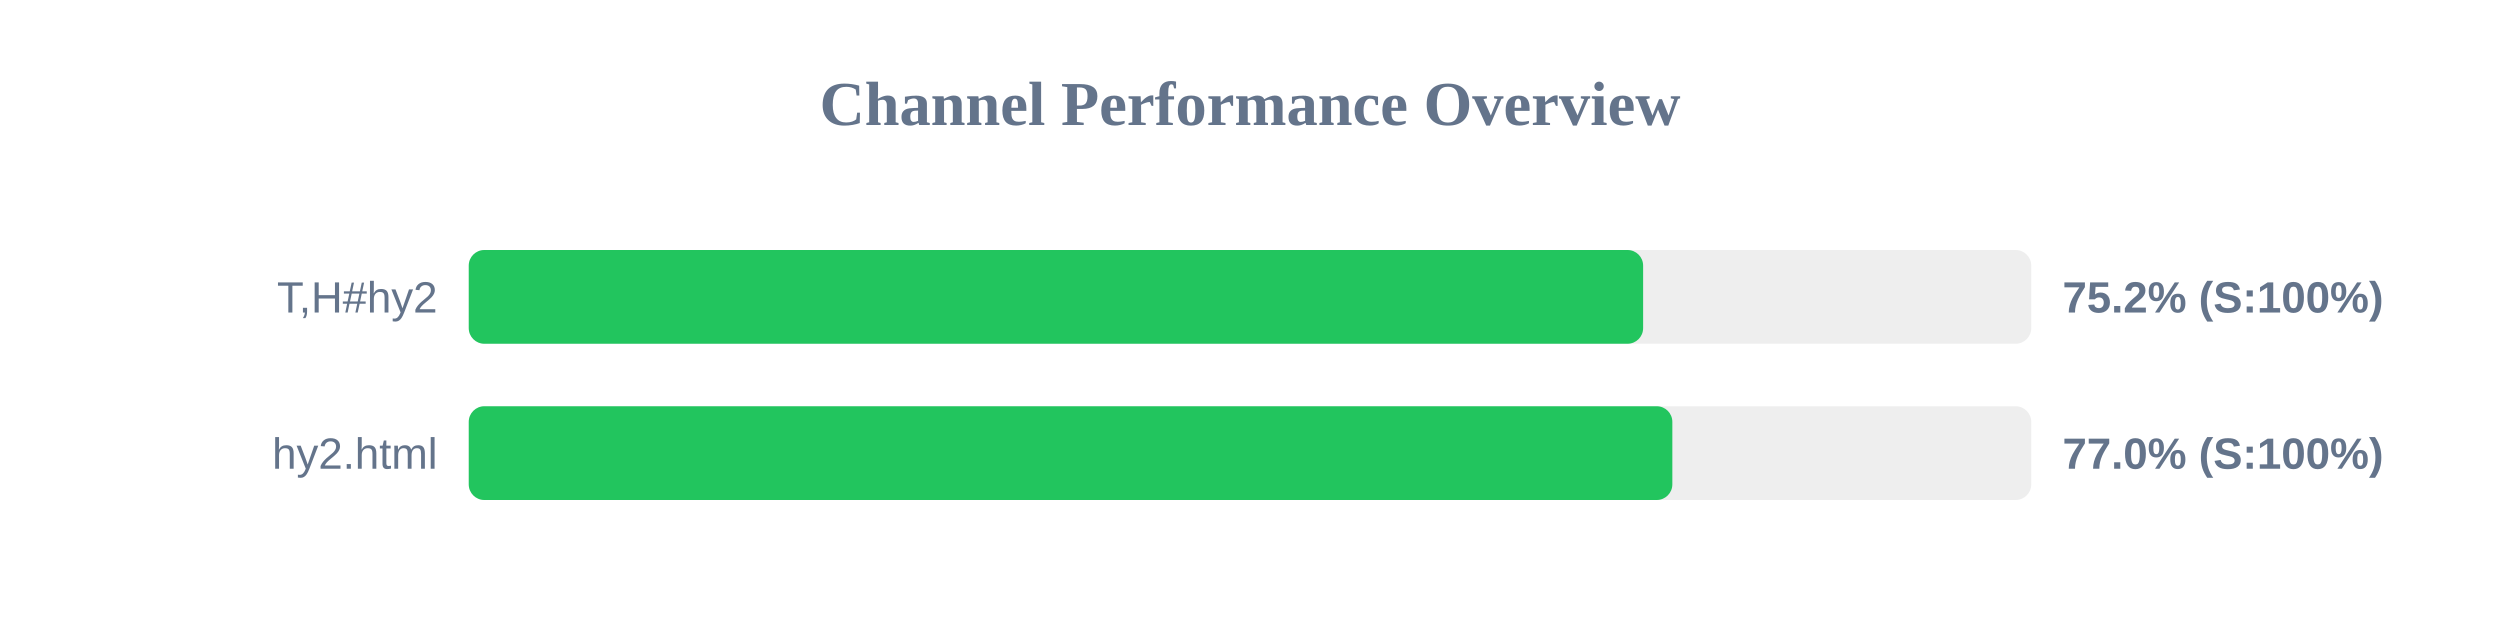
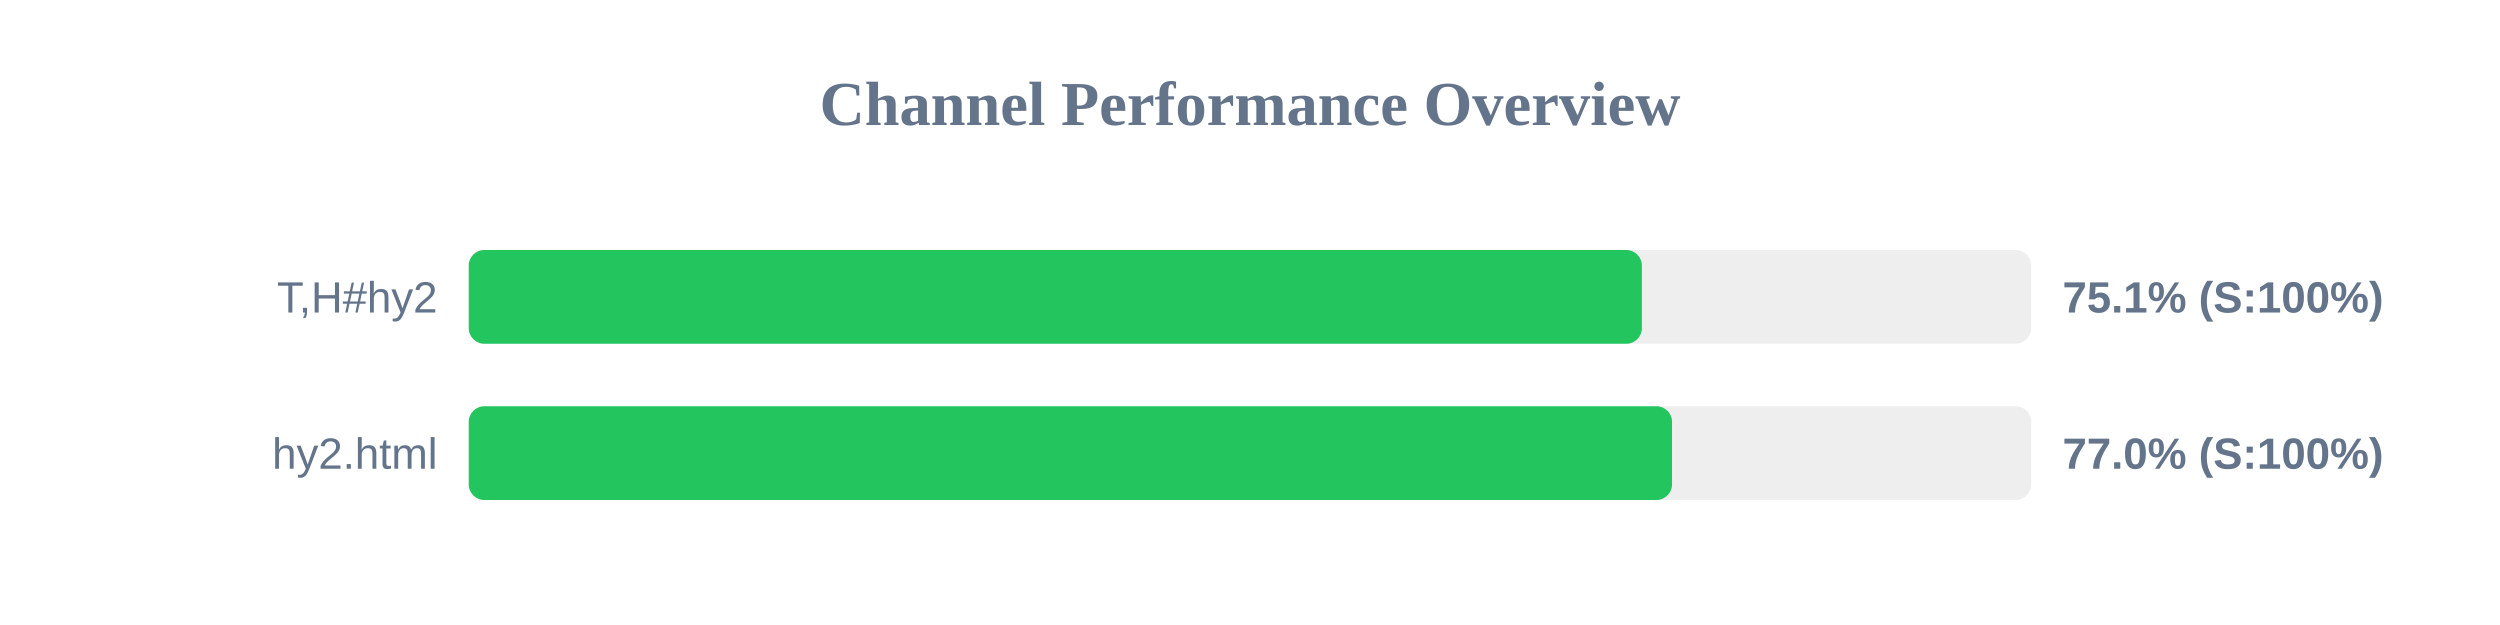
<svg xmlns="http://www.w3.org/2000/svg" width="800" height="200" version="1.1">
  <style>
        .row { font: 14px Arial; fill: #64748b; }
        .score { font: bold 14px Arial; fill: #64748b; }
    </style>
  <text x="400" y="40" text-anchor="middle" font-size="20px" font-weight="bold" fill="#64748b">Channel Performance Overview</text>
  <rect x="150" y="80" width="500" height="30" fill="#eee" rx="5" />
-   <rect x="150" y="80" width="375.8" height="30" fill="#22c55e" rx="5" />
+   <rect x="150" y="80" width="375.4" height="30" fill="#22c55e" rx="5" />
  <text x="140" y="100" text-anchor="end" class="row">T,H#hy2</text>
-   <text x="660" y="100" text-anchor="start" class="score">75.2% (S:100%)</text>
+   <text x="660" y="100" text-anchor="start" class="score">75.1% (S:100%)</text>
  <rect x="150" y="130" width="500" height="30" fill="#eee" rx="5" />
-   <rect x="150" y="130" width="385.15" height="30" fill="#22c55e" rx="5" />
+   <rect x="150" y="130" width="385.05" height="30" fill="#22c55e" rx="5" />
  <text x="140" y="150" text-anchor="end" class="row">hy2.html</text>
  <text x="660" y="150" text-anchor="start" class="score">77.0% (S:100%)</text>
</svg>
